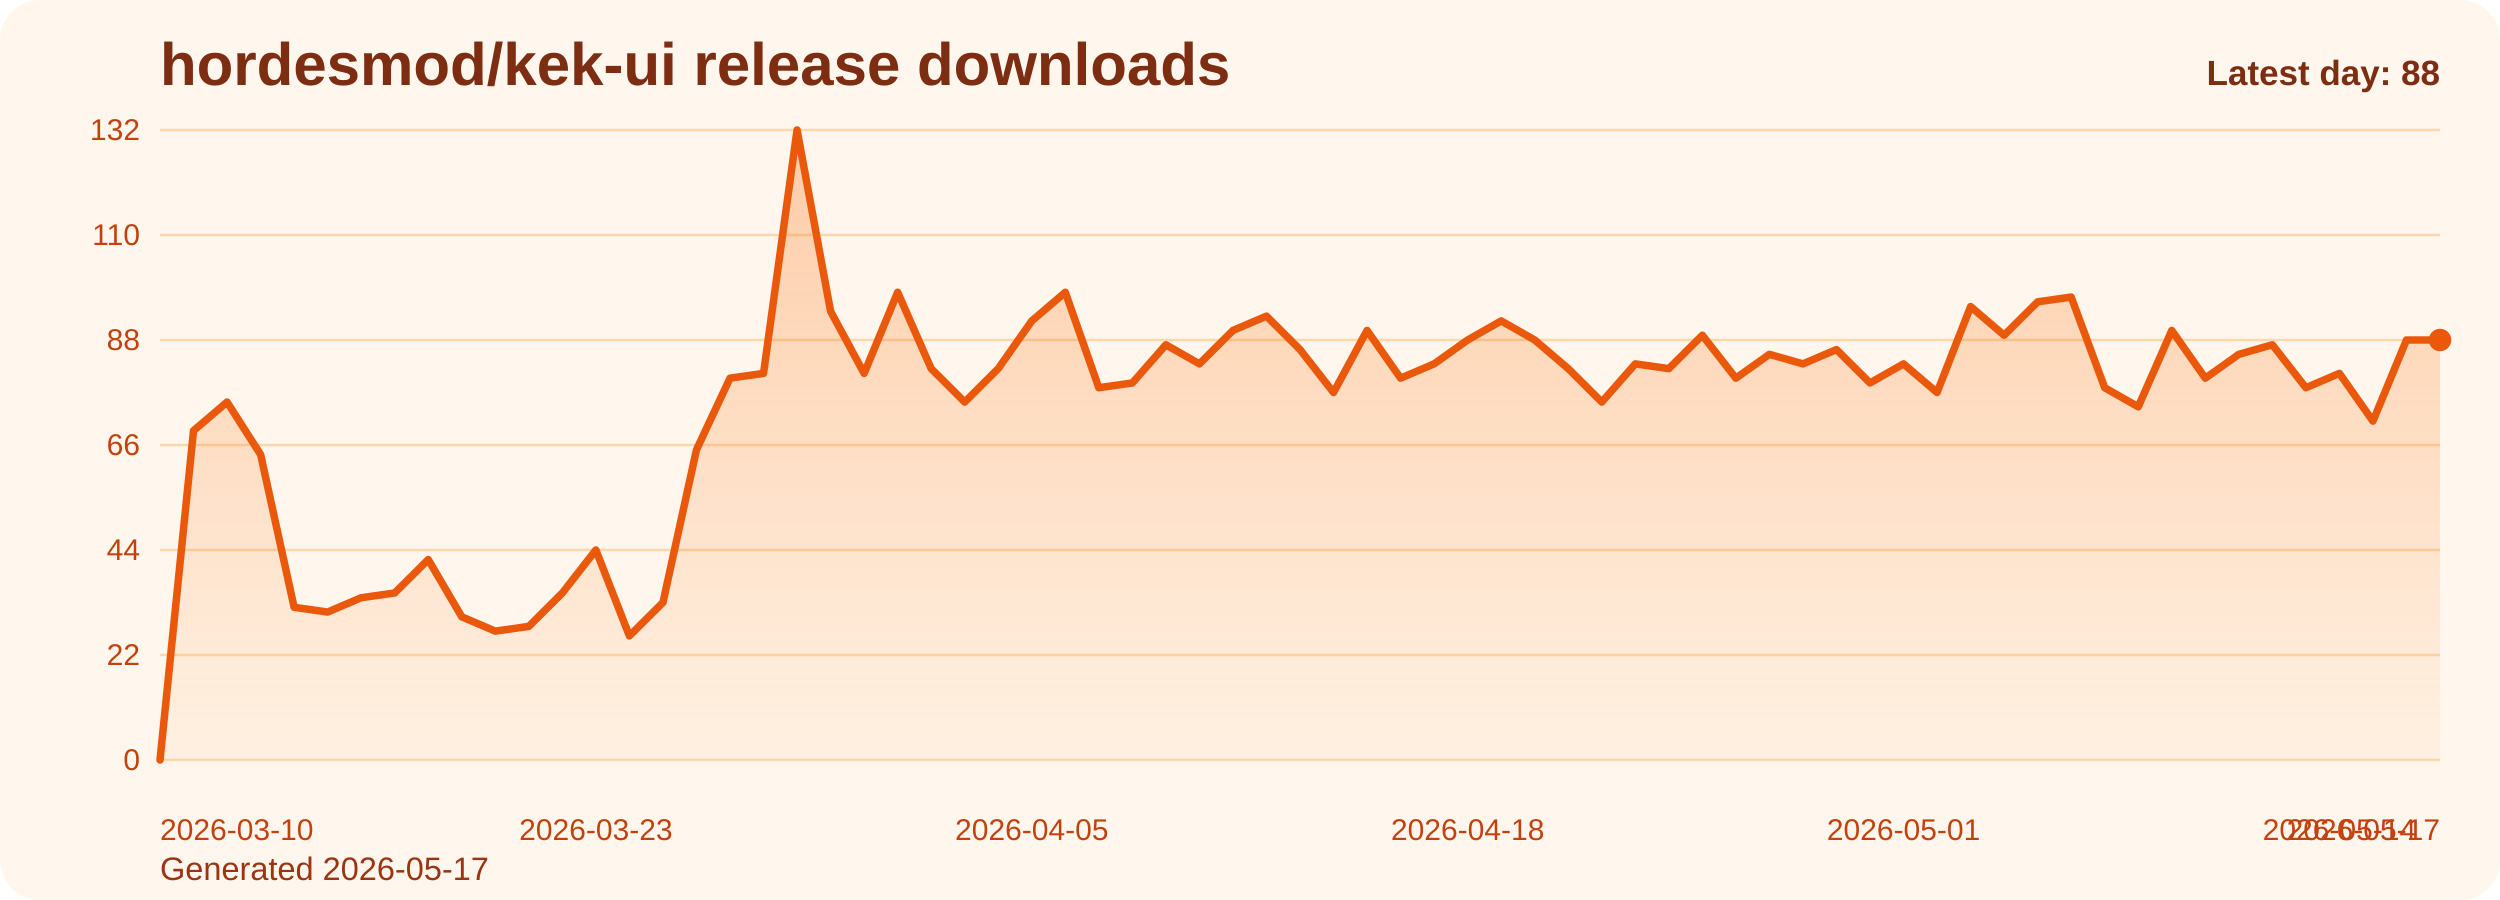
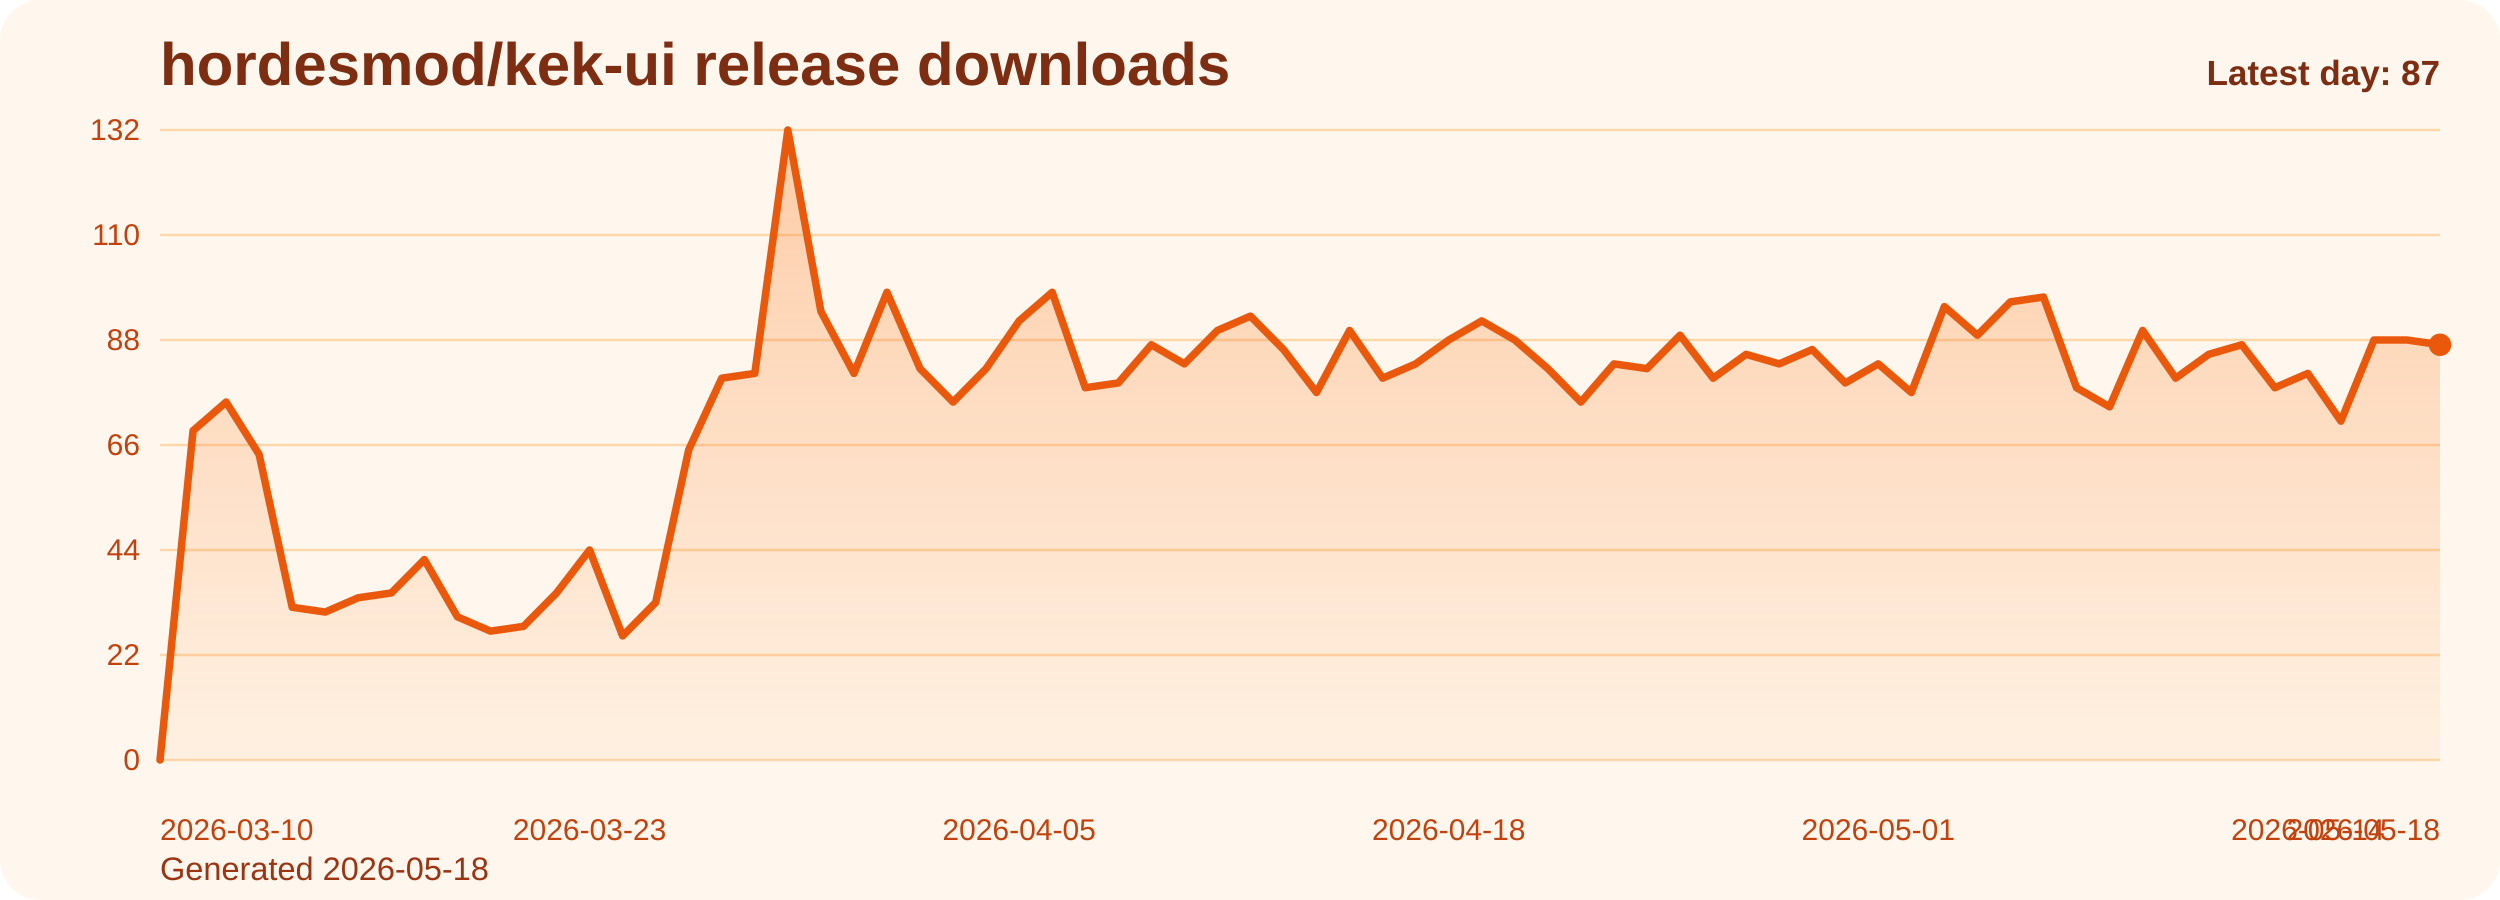
<svg xmlns="http://www.w3.org/2000/svg" viewBox="0 0 1000 360" role="img" aria-label="hordesmod/kek-ui release downloads chart">
  <defs>
    <linearGradient id="fill-daily-orange" x1="0" y1="0" x2="0" y2="1">
      <stop offset="0%" stop-color="#f97316" stop-opacity="0.32" />
      <stop offset="100%" stop-color="#f97316" stop-opacity="0.05" />
    </linearGradient>
    <style>
      .bg { fill: #fff7ed; }
      .title { font: 700 24px Arial, sans-serif; fill: #7c2d12; }
      .sub { font: 400 13px Arial, sans-serif; fill: #9a3412; }
      .grid { stroke: #fed7aa; stroke-width: 1; }
      .axis { font: 400 12px Arial, sans-serif; fill: #c2410c; }
      .line { fill: none; stroke: #ea580c; stroke-width: 3; stroke-linecap: round; stroke-linejoin: round; }
      .dot { fill: #ea580c; }
      .value { font: 600 11px Arial, sans-serif; fill: #9a3412; }
      .latest { font: 700 14px Arial, sans-serif; fill: #7c2d12; }
    </style>
  </defs>
  <rect class="bg" x="0" y="0" width="1000" height="360" rx="16" />
  <text class="title" x="64" y="34">hordesmod/kek-ui release downloads</text>
-   <text class="sub" x="64" y="352">Generated 2026-05-17</text>
+   <text class="sub" x="64" y="352">Generated 2026-05-18</text>
  <line x1="64" y1="52.00" x2="976" y2="52.00" class="grid" />
  <text x="56" y="56.00" text-anchor="end" class="axis">132</text>
  <line x1="64" y1="94.00" x2="976" y2="94.00" class="grid" />
  <text x="56" y="98.00" text-anchor="end" class="axis">110</text>
  <line x1="64" y1="136.00" x2="976" y2="136.00" class="grid" />
  <text x="56" y="140.00" text-anchor="end" class="axis">88</text>
  <line x1="64" y1="178.00" x2="976" y2="178.00" class="grid" />
  <text x="56" y="182.00" text-anchor="end" class="axis">66</text>
  <line x1="64" y1="220.00" x2="976" y2="220.00" class="grid" />
  <text x="56" y="224.00" text-anchor="end" class="axis">44</text>
  <line x1="64" y1="262.00" x2="976" y2="262.00" class="grid" />
  <text x="56" y="266.00" text-anchor="end" class="axis">22</text>
  <line x1="64" y1="304.00" x2="976" y2="304.00" class="grid" />
  <text x="56" y="308.00" text-anchor="end" class="axis">0</text>
-   <path d="M 64.00 304 L 64.00 304.00 L 77.41 172.27 L 90.82 160.82 L 104.24 181.82 L 117.65 242.91 L 131.06 244.82 L 144.47 239.09 L 157.88 237.18 L 171.29 223.82 L 184.71 246.73 L 198.12 252.45 L 211.53 250.55 L 224.94 237.18 L 238.35 220.00 L 251.76 254.36 L 265.18 241.00 L 278.59 179.91 L 292.00 151.27 L 305.41 149.36 L 318.82 52.00 L 332.24 124.55 L 345.65 149.36 L 359.06 116.91 L 372.47 147.45 L 385.88 160.82 L 399.29 147.45 L 412.71 128.36 L 426.12 116.91 L 439.53 155.09 L 452.94 153.18 L 466.35 137.91 L 479.76 145.55 L 493.18 132.18 L 506.59 126.45 L 520.00 139.82 L 533.41 157.00 L 546.82 132.18 L 560.24 151.27 L 573.65 145.55 L 587.06 136.00 L 600.47 128.36 L 613.88 136.00 L 627.29 147.45 L 640.71 160.82 L 654.12 145.55 L 667.53 147.45 L 680.94 134.09 L 694.35 151.27 L 707.76 141.73 L 721.18 145.55 L 734.59 139.82 L 748.00 153.18 L 761.41 145.55 L 774.82 157.00 L 788.24 122.64 L 801.65 134.09 L 815.06 120.73 L 828.47 118.82 L 841.88 155.09 L 855.29 162.73 L 868.71 132.18 L 882.12 151.27 L 895.53 141.73 L 908.94 137.91 L 922.35 155.09 L 935.76 149.36 L 949.18 168.45 L 962.59 136.00 L 976.00 136.00 L 976.00 304 Z" fill="url(#fill-daily-orange)" />
-   <polyline class="line" points="64.00,304.00 77.41,172.27 90.82,160.82 104.24,181.82 117.65,242.91 131.06,244.82 144.47,239.09 157.88,237.18 171.29,223.82 184.71,246.73 198.12,252.45 211.53,250.55 224.94,237.18 238.35,220.00 251.76,254.36 265.18,241.00 278.59,179.91 292.00,151.27 305.41,149.36 318.82,52.00 332.24,124.55 345.65,149.36 359.06,116.91 372.47,147.45 385.88,160.82 399.29,147.45 412.71,128.36 426.12,116.91 439.53,155.09 452.94,153.18 466.35,137.91 479.76,145.55 493.18,132.18 506.59,126.45 520.00,139.82 533.41,157.00 546.82,132.18 560.24,151.27 573.65,145.55 587.06,136.00 600.47,128.36 613.88,136.00 627.29,147.45 640.71,160.82 654.12,145.55 667.53,147.45 680.94,134.09 694.35,151.27 707.76,141.73 721.18,145.55 734.59,139.82 748.00,153.18 761.41,145.55 774.82,157.00 788.24,122.64 801.65,134.09 815.06,120.73 828.47,118.82 841.88,155.09 855.29,162.73 868.71,132.18 882.12,151.27 895.53,141.73 908.94,137.91 922.35,155.09 935.76,149.36 949.18,168.45 962.59,136.00 976.00,136.00" />
-   <circle class="dot" cx="976.00" cy="136.00" r="4.5" />
+   <path d="M 64.00 304 L 64.00 304.00 L 77.22 172.27 L 90.43 160.82 L 103.65 181.82 L 116.87 242.91 L 130.09 244.82 L 143.30 239.09 L 156.52 237.18 L 169.74 223.82 L 182.96 246.73 L 196.17 252.45 L 209.39 250.55 L 222.61 237.18 L 235.83 220.00 L 249.04 254.36 L 262.26 241.00 L 275.48 179.91 L 288.70 151.27 L 301.91 149.36 L 315.13 52.00 L 328.35 124.55 L 341.57 149.36 L 354.78 116.91 L 368.00 147.45 L 381.22 160.82 L 394.43 147.45 L 407.65 128.36 L 420.87 116.91 L 434.09 155.09 L 447.30 153.18 L 460.52 137.91 L 473.74 145.55 L 486.96 132.18 L 500.17 126.45 L 513.39 139.82 L 526.61 157.00 L 539.83 132.18 L 553.04 151.27 L 566.26 145.55 L 579.48 136.00 L 592.70 128.36 L 605.91 136.00 L 619.13 147.45 L 632.35 160.82 L 645.57 145.55 L 658.78 147.45 L 672.00 134.09 L 685.22 151.27 L 698.43 141.73 L 711.65 145.55 L 724.87 139.82 L 738.09 153.18 L 751.30 145.55 L 764.52 157.00 L 777.74 122.64 L 790.96 134.09 L 804.17 120.73 L 817.39 118.82 L 830.61 155.09 L 843.83 162.73 L 857.04 132.18 L 870.26 151.27 L 883.48 141.73 L 896.70 137.91 L 909.91 155.09 L 923.13 149.36 L 936.35 168.45 L 949.57 136.00 L 962.78 136.00 L 976.00 137.91 L 976.00 304 Z" fill="url(#fill-daily-orange)" />
+   <polyline class="line" points="64.00,304.00 77.22,172.27 90.43,160.82 103.65,181.82 116.87,242.91 130.09,244.82 143.30,239.09 156.52,237.18 169.74,223.82 182.96,246.73 196.17,252.45 209.39,250.55 222.61,237.18 235.83,220.00 249.04,254.36 262.26,241.00 275.48,179.91 288.70,151.27 301.91,149.36 315.13,52.00 328.35,124.55 341.57,149.36 354.78,116.91 368.00,147.45 381.22,160.82 394.43,147.45 407.65,128.36 420.87,116.91 434.09,155.09 447.30,153.18 460.52,137.91 473.74,145.55 486.96,132.18 500.17,126.45 513.39,139.82 526.61,157.00 539.83,132.18 553.04,151.27 566.26,145.55 579.48,136.00 592.70,128.36 605.91,136.00 619.13,147.45 632.35,160.82 645.57,145.55 658.78,147.45 672.00,134.09 685.22,151.27 698.43,141.73 711.65,145.55 724.87,139.82 738.09,153.18 751.30,145.55 764.52,157.00 777.74,122.64 790.96,134.09 804.17,120.73 817.39,118.82 830.61,155.09 843.83,162.73 857.04,132.18 870.26,151.27 883.48,141.73 896.70,137.91 909.91,155.09 923.13,149.36 936.35,168.45 949.57,136.00 962.78,136.00 976.00,137.91" />
+   <circle class="dot" cx="976.00" cy="137.91" r="4.5" />
  <text class="axis" x="64.00" y="336" text-anchor="start">2026-03-10</text>
-   <text class="axis" x="238.35" y="336" text-anchor="middle">2026-03-23</text>
-   <text class="axis" x="412.71" y="336" text-anchor="middle">2026-04-05</text>
-   <text class="axis" x="587.06" y="336" text-anchor="middle">2026-04-18</text>
-   <text class="axis" x="761.41" y="336" text-anchor="middle">2026-05-01</text>
-   <text class="axis" x="935.76" y="336" text-anchor="middle">2026-05-14</text>
-   <text class="axis" x="976.00" y="336" text-anchor="end">2026-05-17</text>
-   <text class="latest" x="976" y="34" text-anchor="end">Latest day: 88</text>
+   <text class="axis" x="235.83" y="336" text-anchor="middle">2026-03-23</text>
+   <text class="axis" x="407.65" y="336" text-anchor="middle">2026-04-05</text>
+   <text class="axis" x="579.48" y="336" text-anchor="middle">2026-04-18</text>
+   <text class="axis" x="751.30" y="336" text-anchor="middle">2026-05-01</text>
+   <text class="axis" x="923.13" y="336" text-anchor="middle">2026-05-14</text>
+   <text class="axis" x="976.00" y="336" text-anchor="end">2026-05-18</text>
+   <text class="latest" x="976" y="34" text-anchor="end">Latest day: 87</text>
</svg>
